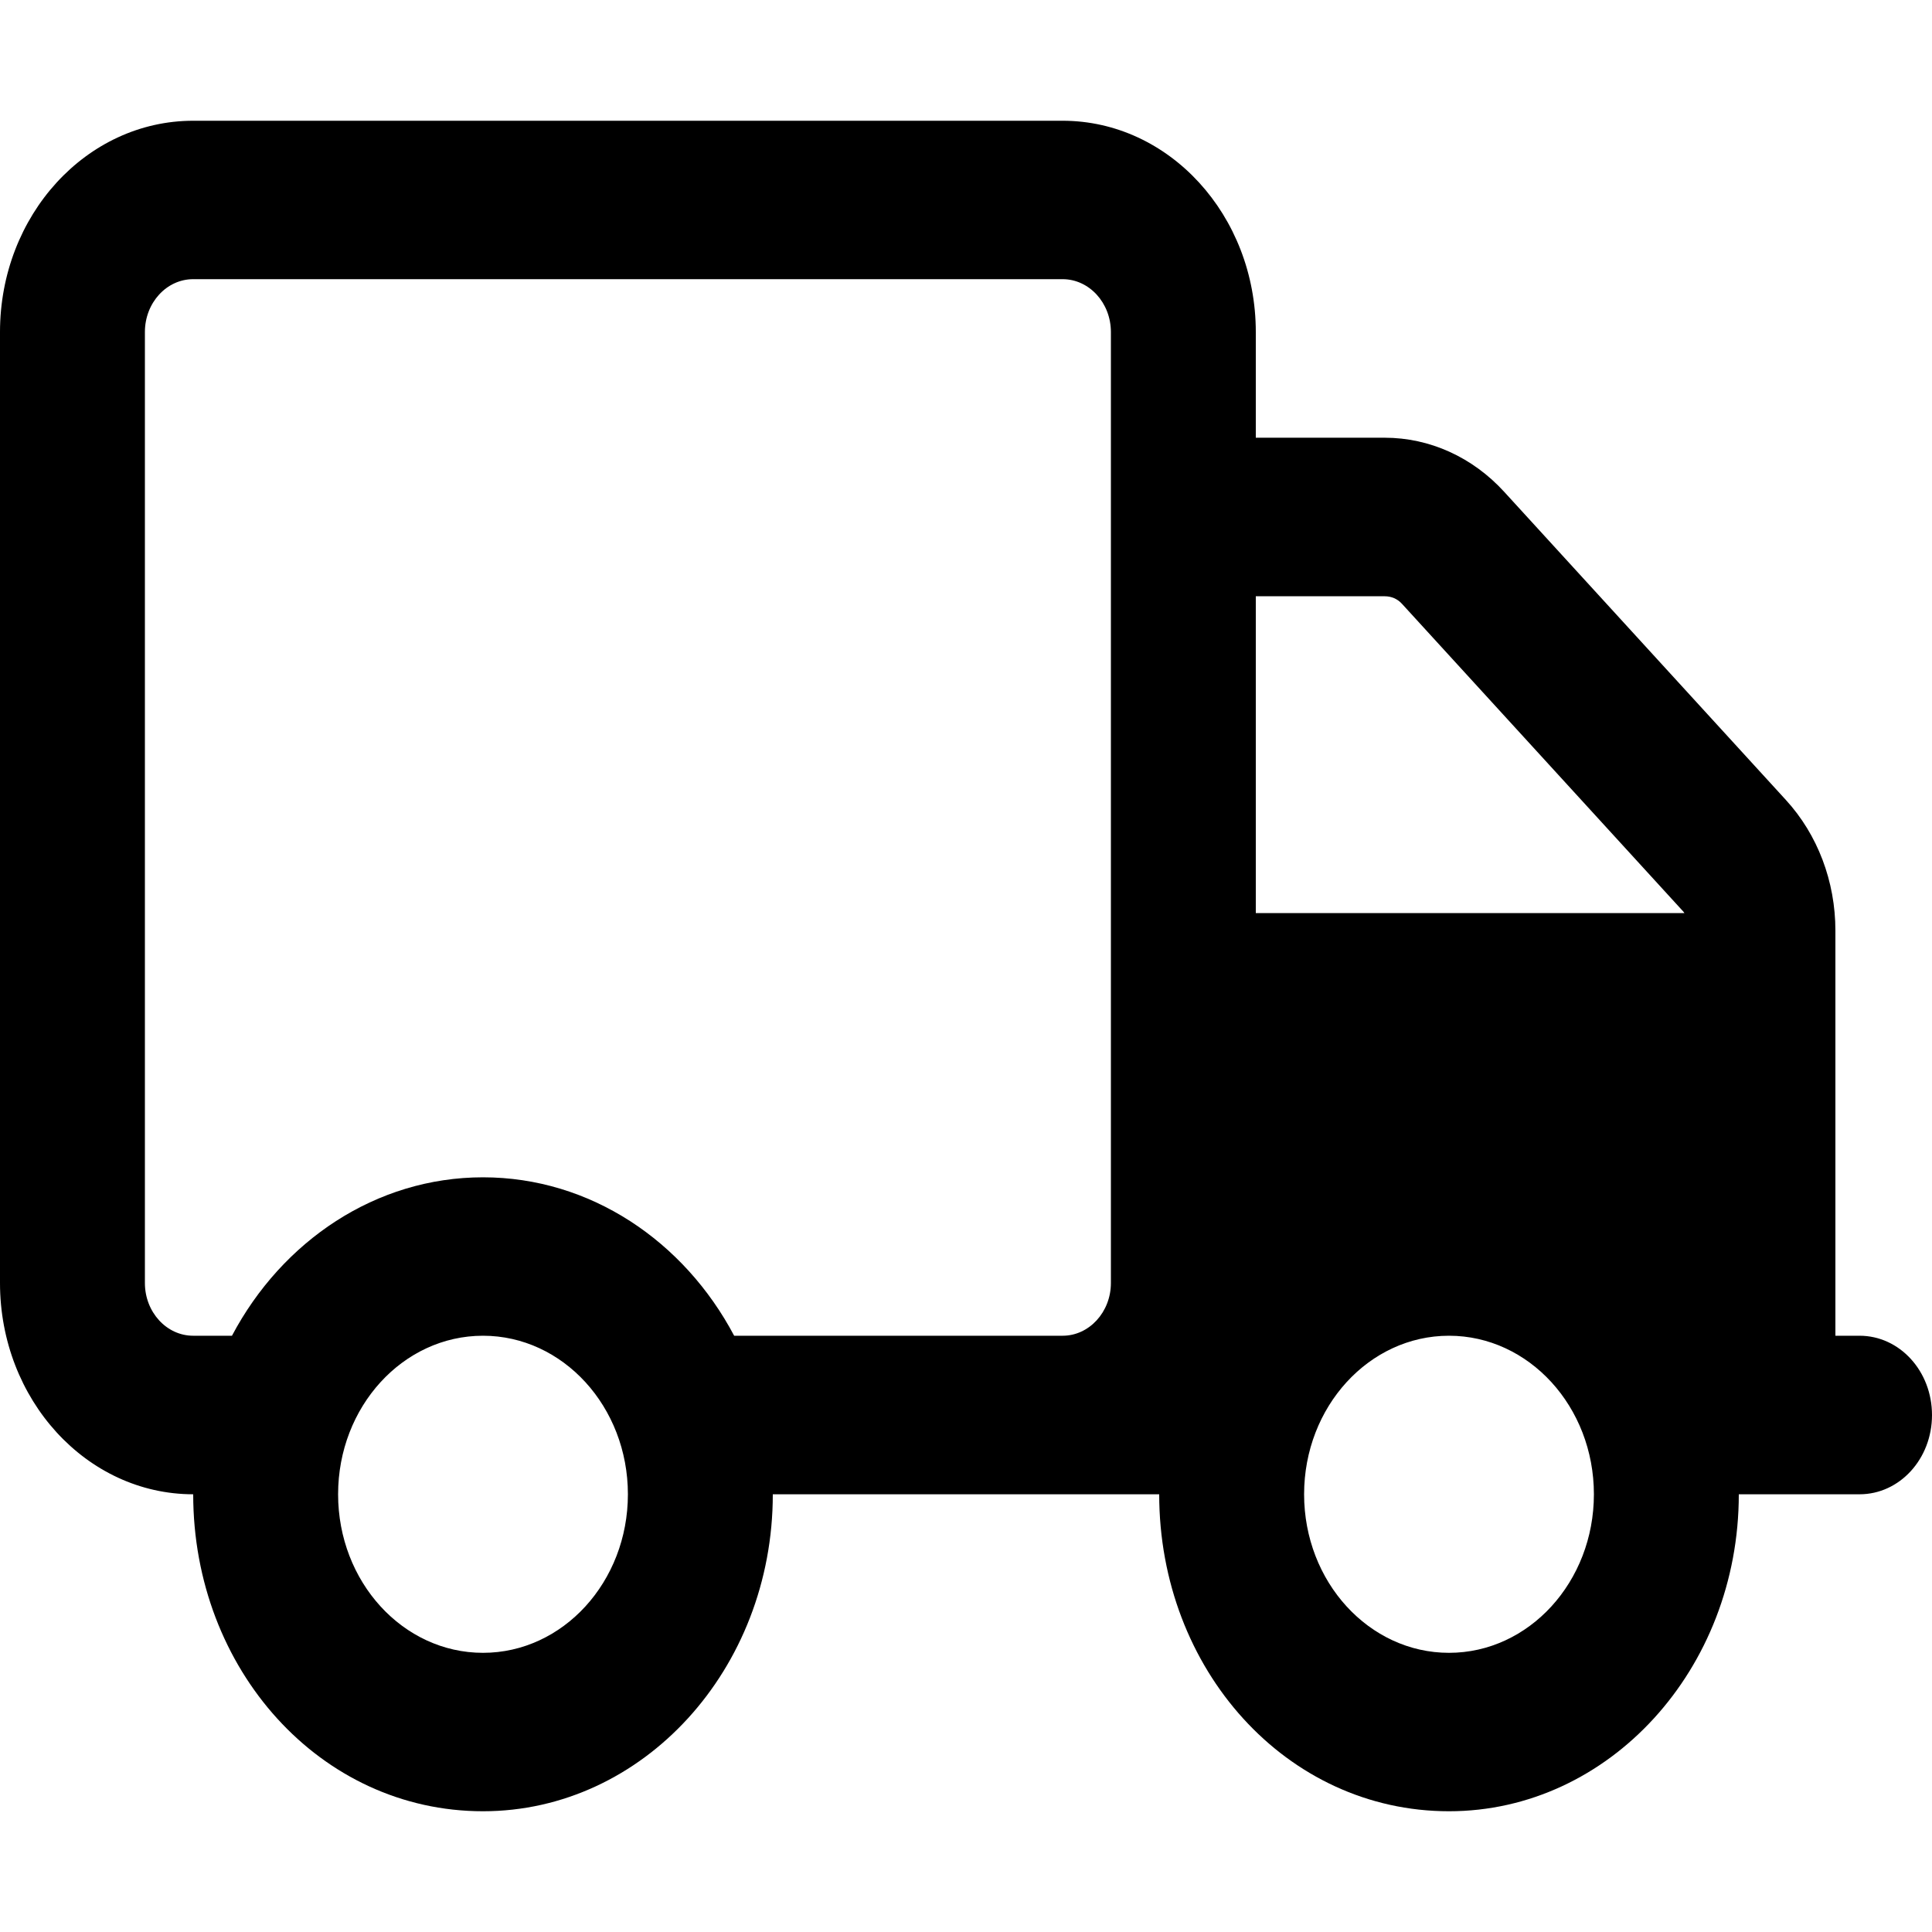
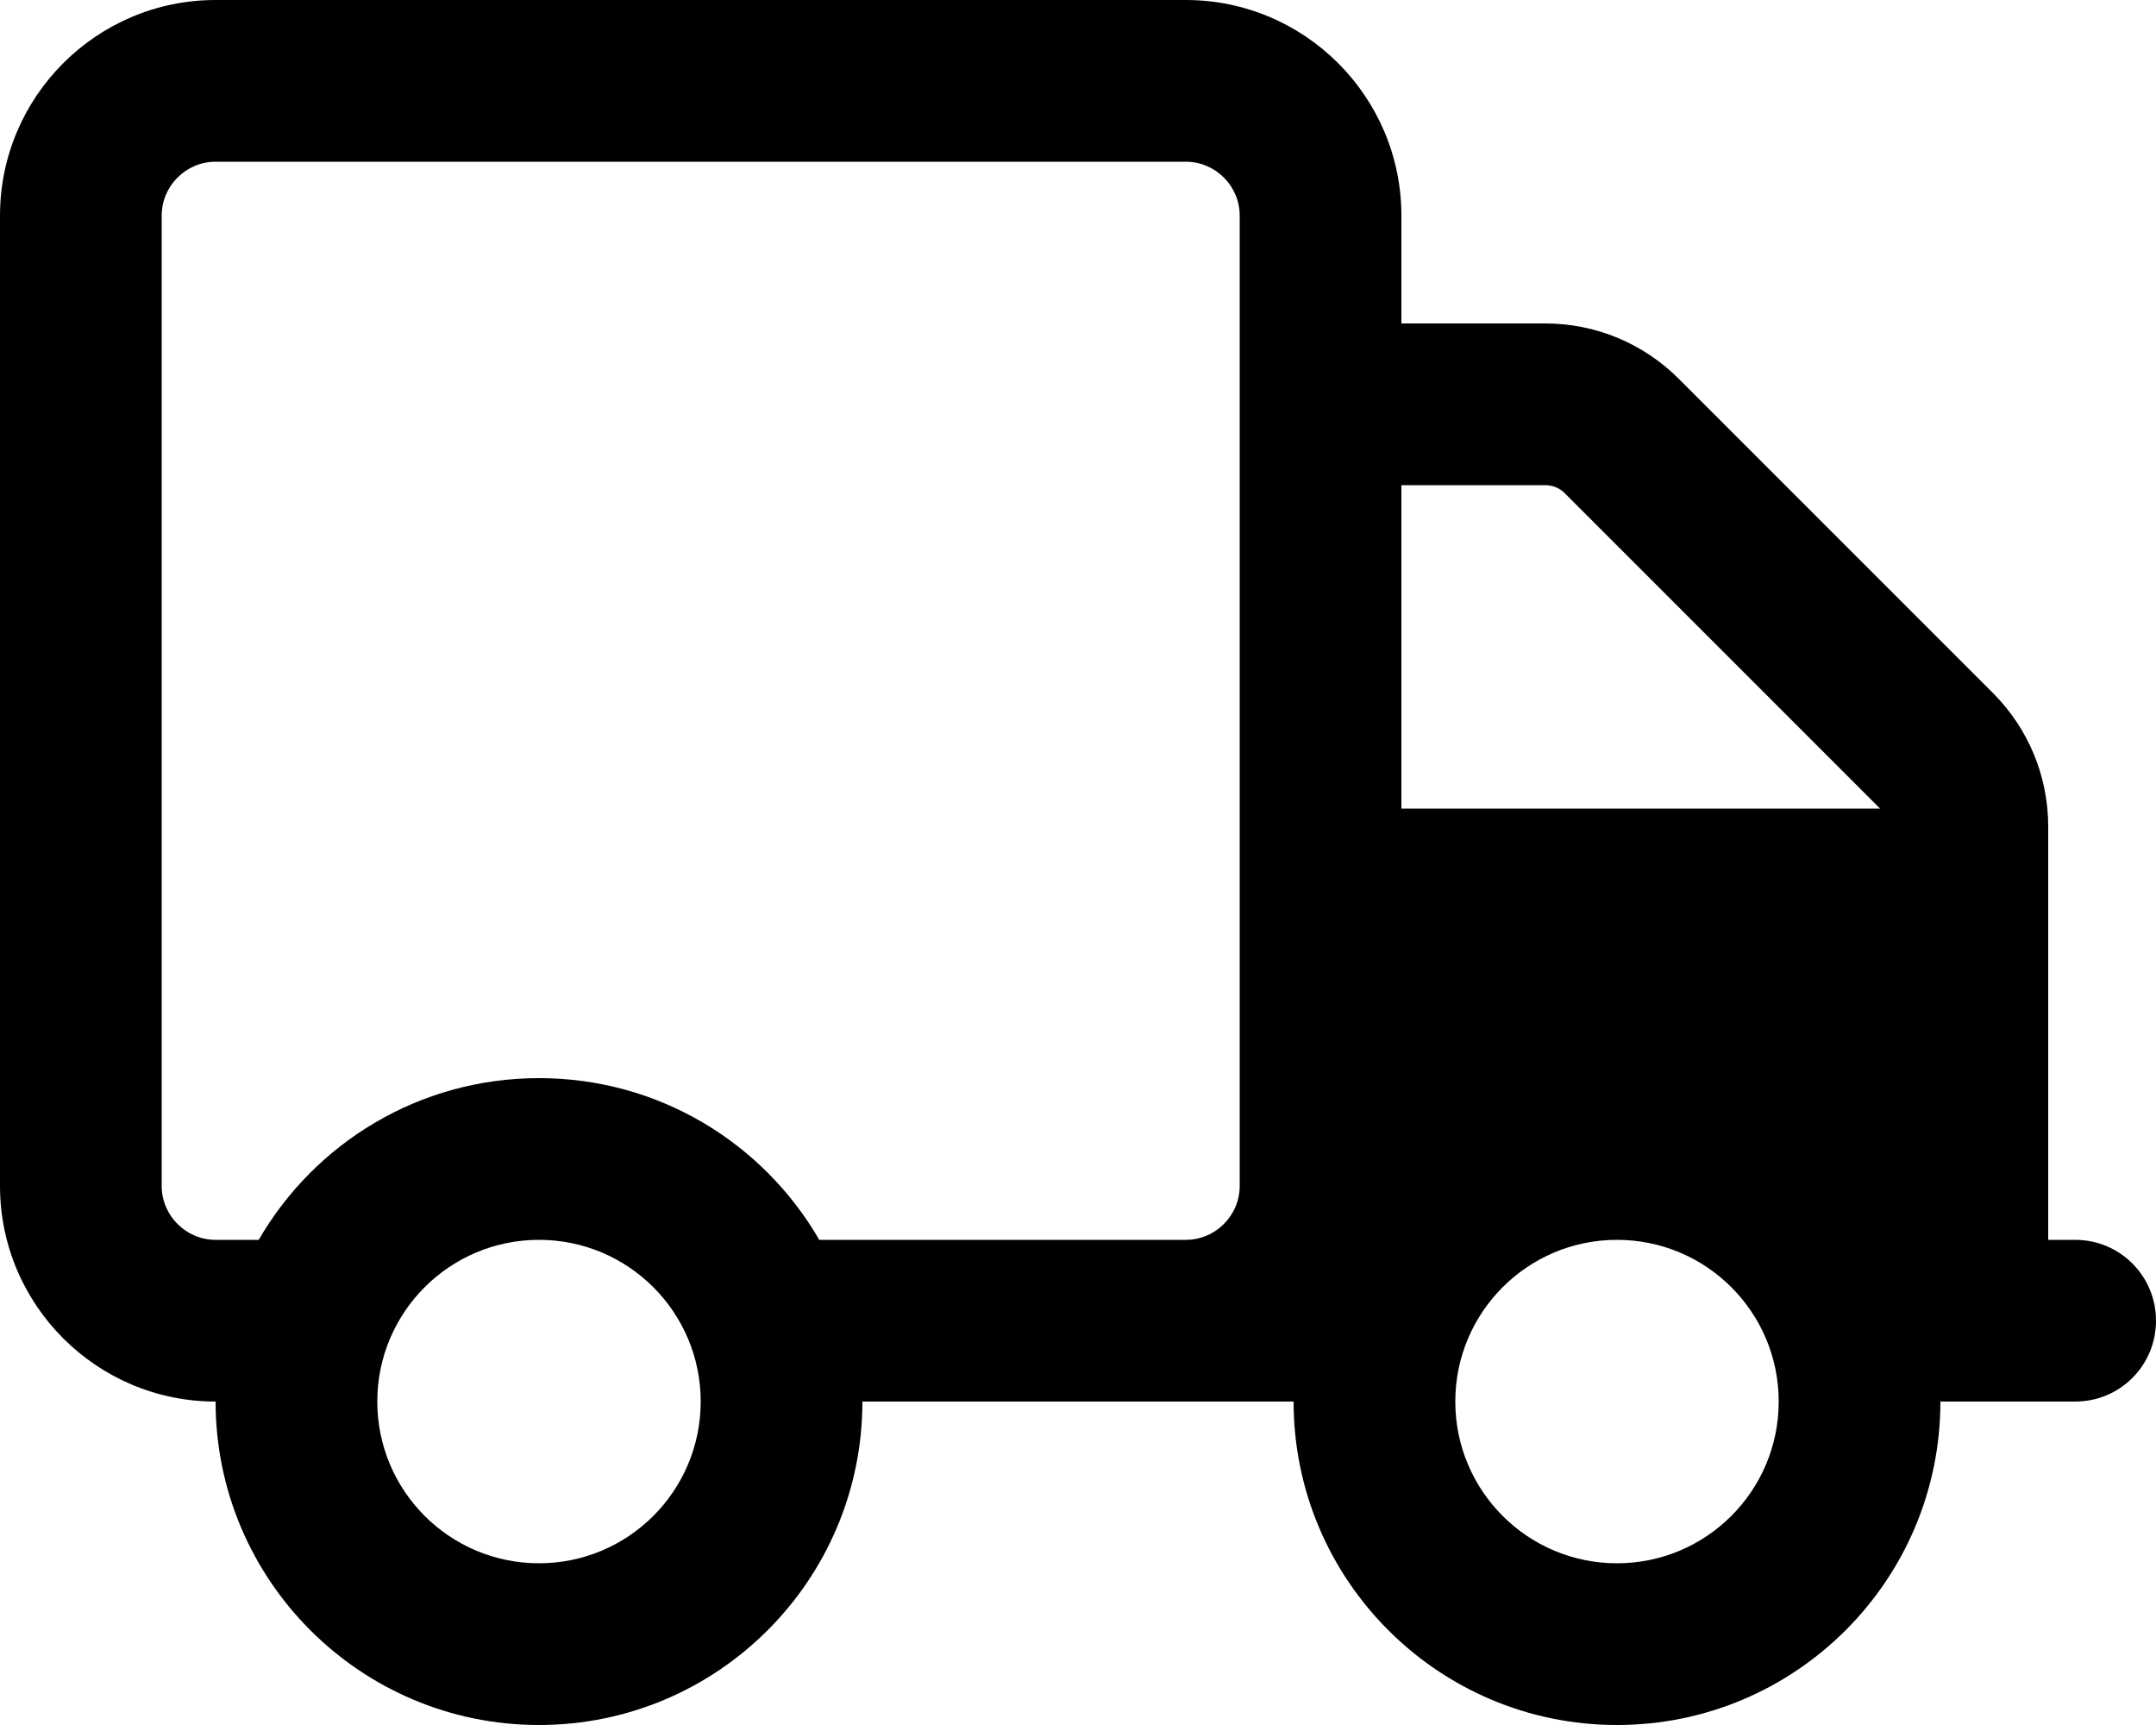
- <svg xmlns="http://www.w3.org/2000/svg" viewBox="0 0 16 16">
-   <path d="M6.4 12.375C6.4 13.824 5.325 15 4 15C2.652 15 1.6 13.824 1.6 12.375C0.716 12.375 0 11.59 0 10.625V2.75C0 1.783 0.716 1 1.6 1H8.8C9.682 1 10.4 1.783 10.4 2.75V3.625H11.467C11.84 3.625 12.195 3.786 12.457 4.073L14.79 6.625C15.053 6.912 15.2 7.3 15.2 7.707V11.062H15.4C15.732 11.062 16 11.355 16 11.719C16 12.082 15.732 12.375 15.4 12.375H14.4C14.4 13.824 13.325 15 12 15C10.652 15 9.6 13.824 9.6 12.375H6.4ZM8.8 2.312H1.6C1.379 2.312 1.2 2.508 1.2 2.75V10.625C1.2 10.866 1.379 11.062 1.6 11.062H1.921C2.336 10.278 3.112 9.75 4 9.75C4.888 9.75 5.665 10.278 6.08 11.062H8.8C9.02 11.062 9.2 10.866 9.2 10.625V2.75C9.2 2.508 9.02 2.312 8.8 2.312ZM11.61 5C11.572 4.959 11.523 4.938 11.467 4.938H10.4V7.562H13.95C13.947 7.56 13.945 7.554 13.943 7.552L11.61 5ZM4 11.062C3.337 11.062 2.8 11.65 2.8 12.375C2.8 13.1 3.337 13.688 4 13.688C4.662 13.688 5.2 13.1 5.2 12.375C5.2 11.65 4.662 11.062 4 11.062ZM12 13.688C12.662 13.688 13.2 13.1 13.2 12.375C13.2 11.65 12.662 11.062 12 11.062C11.338 11.062 10.8 11.65 10.8 12.375C10.8 13.1 11.338 13.688 12 13.688Z" />
+ <svg xmlns="http://www.w3.org/2000/svg" viewBox="0 0 640 512">
+   <path d="M352 48c8.8 0 16 7.2 16 16V352c0 8.8-7.2 16-16 16H320 243.2c-16.6-28.7-47.6-48-83.2-48s-66.6 19.3-83.2 48H64c-8.8 0-16-7.2-16-16V64c0-8.8 7.2-16 16-16H352zm32 368c0 53 43 96 96 96s96-43 96-96h40c13.3 0 24-10.7 24-24s-10.7-24-24-24h-8V245.3c0-14.9-5.9-29.1-16.4-39.6l-93.3-93.3C487.8 101.9 473.6 96 458.7 96H416V64c0-35.3-28.7-64-64-64H64C28.7 0 0 28.7 0 64V352c0 35.3 28.7 64 64 64c0 53 43 96 96 96s96-43 96-96h64 32 24 8zM557.7 239.6c.1 .1 .3 .3 .4 .4H416V144h42.7c2.1 0 4.2 .8 5.7 2.3l93.3 93.3zM112 416a48 48 0 1 1 96 0 48 48 0 1 1 -96 0zm368-48a48 48 0 1 1 0 96 48 48 0 1 1 0-96z" />
</svg>
